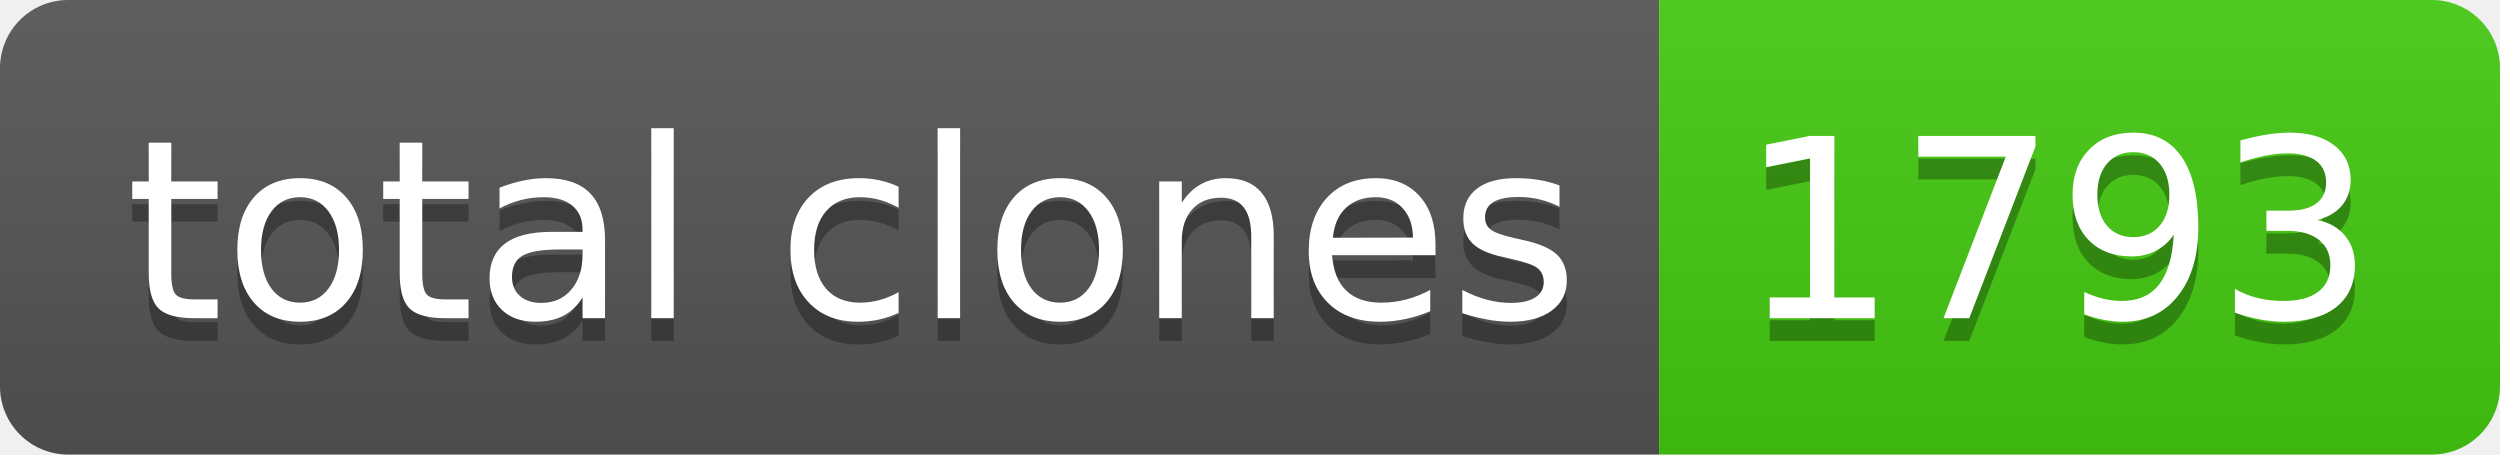
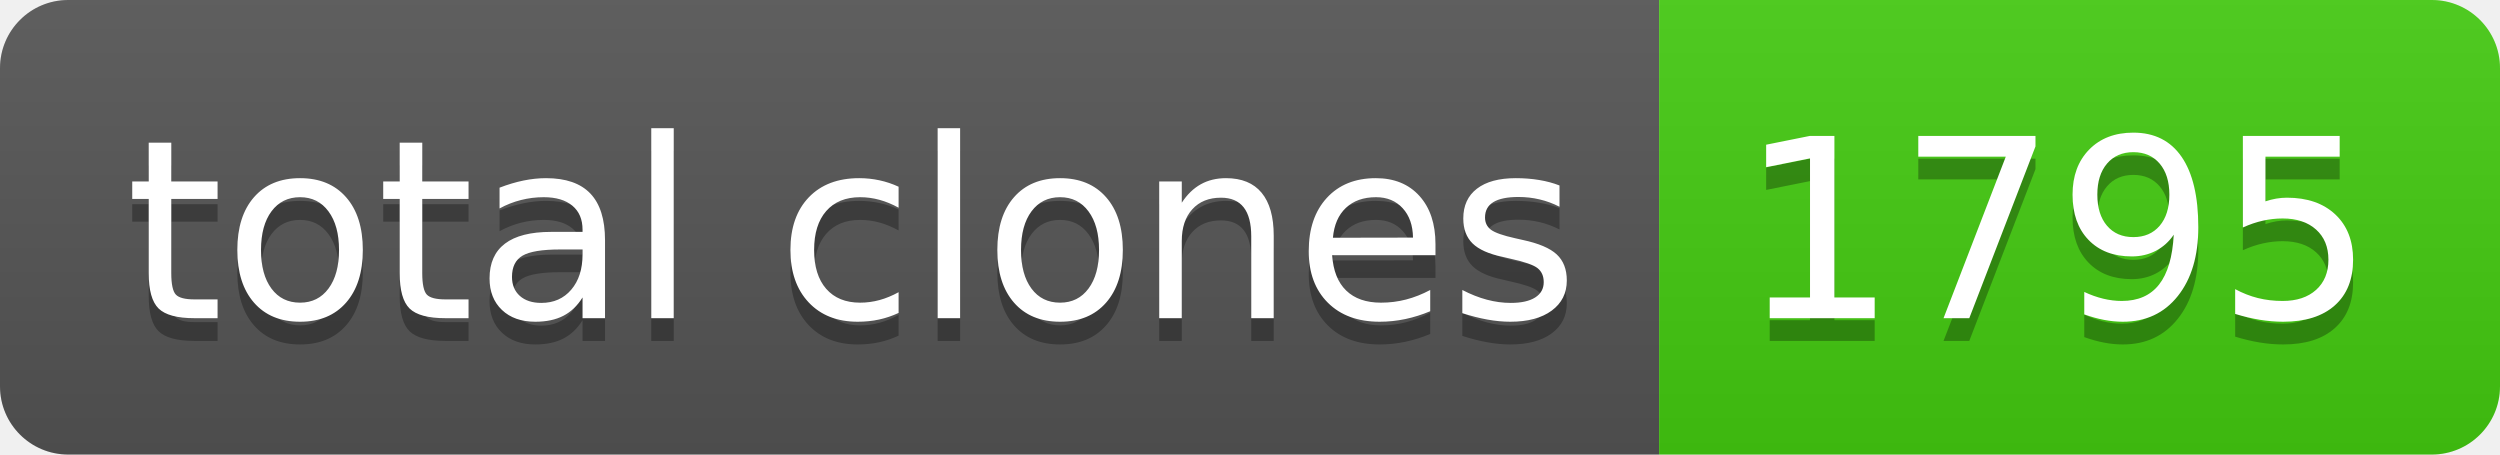
- <svg xmlns="http://www.w3.org/2000/svg" width="110" height="20" role="img" aria-label="total clones: 1793">
+ <svg xmlns="http://www.w3.org/2000/svg" width="110" height="20" role="img" aria-label="total clones: 1795">
  <linearGradient id="s" x2="0" y2="100%">
    <stop offset="0" stop-color="#bbb" stop-opacity=".1" />
    <stop offset="1" stop-opacity=".1" />
  </linearGradient>
  <clipPath id="r">
    <rect width="110" height="20" rx="3" fill="#fff" />
  </clipPath>
  <g clip-path="url(#r)">
    <rect width="73" height="20" fill="#555" />
    <rect x="73" width="37" height="20" fill="#4c1" />
    <rect width="110" height="20" fill="url(#s)" />
  </g>
  <g fill="#fff" text-anchor="middle" font-family="Verdana,Geneva,DejaVu Sans,sans-serif" text-rendering="geometricPrecision" font-size="110">
    <text aria-hidden="true" x="375" y="150" fill="#010101" fill-opacity=".3" transform="scale(.1)" textLength="630">total clones</text>
    <text x="375" y="140" transform="scale(.1)" fill="#fff" textLength="630">total clones</text>
-     <text aria-hidden="true" x="905" y="150" fill="#010101" fill-opacity=".3" transform="scale(.1)" textLength="270">1793</text>
-     <text x="905" y="140" transform="scale(.1)" fill="#fff" textLength="270">1793</text>
+     <text aria-hidden="true" x="905" y="150" fill="#010101" fill-opacity=".3" transform="scale(.1)" textLength="270">1795</text>
+     <text x="905" y="140" transform="scale(.1)" fill="#fff" textLength="270">1795</text>
  </g>
</svg>
